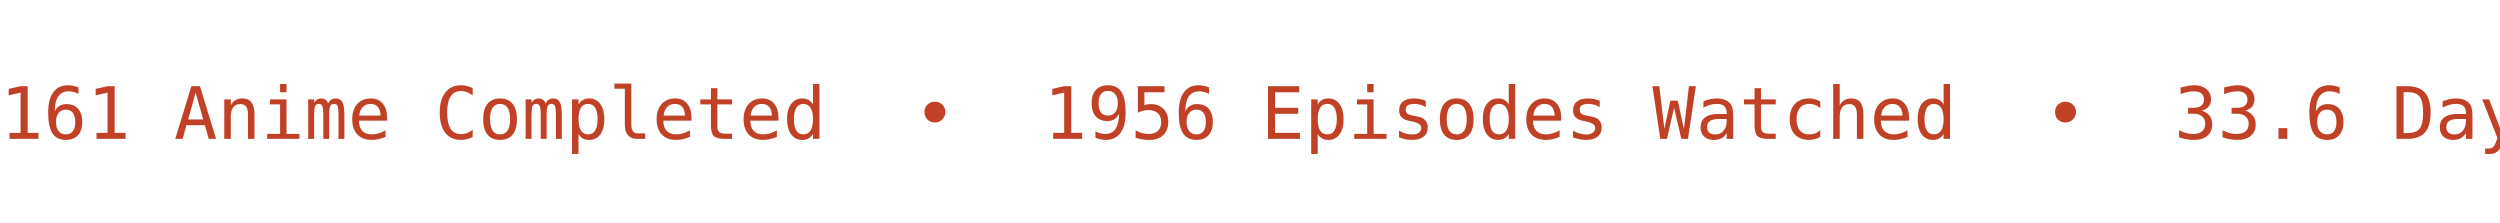
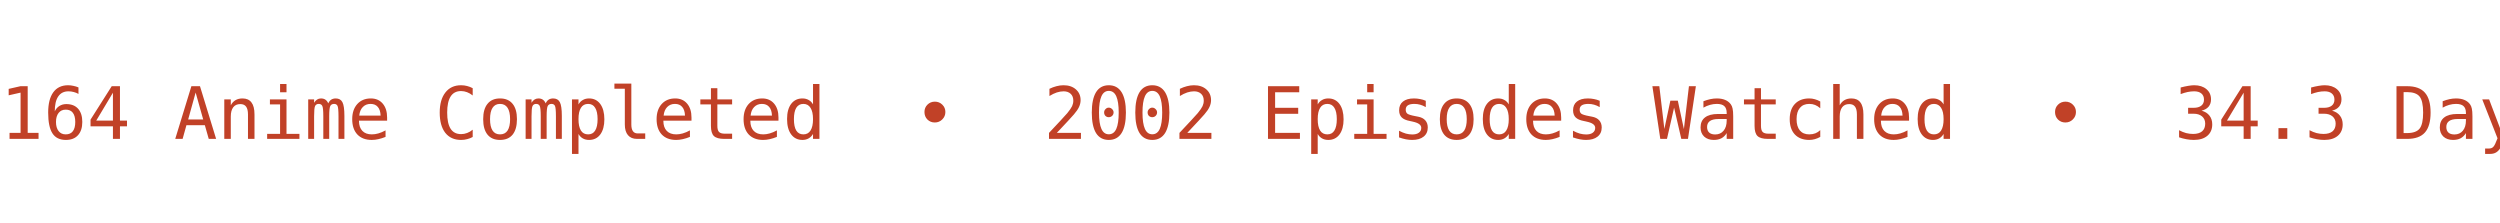
<svg xmlns="http://www.w3.org/2000/svg" width="450" height="40" viewBox="0 0 450 40">
  <defs>
    <clipPath id="bannerClip">
      <rect x="0" y="0" width="450" height="40" />
    </clipPath>
  </defs>
  <g clip-path="url(#bannerClip)">
    <g>
-       <text x="0" y="25" fill="#C14127" font-size="13px" font-family="Roboto Mono, monospace" xml:space="preserve" textLength="783.75" lengthAdjust="spacing">161 Anime Completed  •  1956 Episodes Watched  •  33.6 Days Watched  •  Mean Score ★ 77.25  •  </text>
-       <text x="783.75" y="25" fill="#C14127" font-size="13px" font-family="Roboto Mono, monospace" xml:space="preserve" textLength="783.75" lengthAdjust="spacing">161 Anime Completed  •  1956 Episodes Watched  •  33.6 Days Watched  •  Mean Score ★ 77.25  •  </text>
+       <text x="0" y="25" fill="#C14127" font-size="13px" font-family="Roboto Mono, monospace" xml:space="preserve" textLength="783.75" lengthAdjust="spacing">164 Anime Completed  •  2002 Episodes Watched  •  34.3 Days Watched  •  Mean Score ★ 77.41  •  </text>
+       <text x="783.75" y="25" fill="#C14127" font-size="13px" font-family="Roboto Mono, monospace" xml:space="preserve" textLength="783.75" lengthAdjust="spacing">164 Anime Completed  •  2002 Episodes Watched  •  34.3 Days Watched  •  Mean Score ★ 77.41  •  </text>
      <animateTransform attributeName="transform" type="translate" from="0 0" to="-783.75 0" dur="12s" repeatCount="indefinite" />
    </g>
  </g>
</svg>
